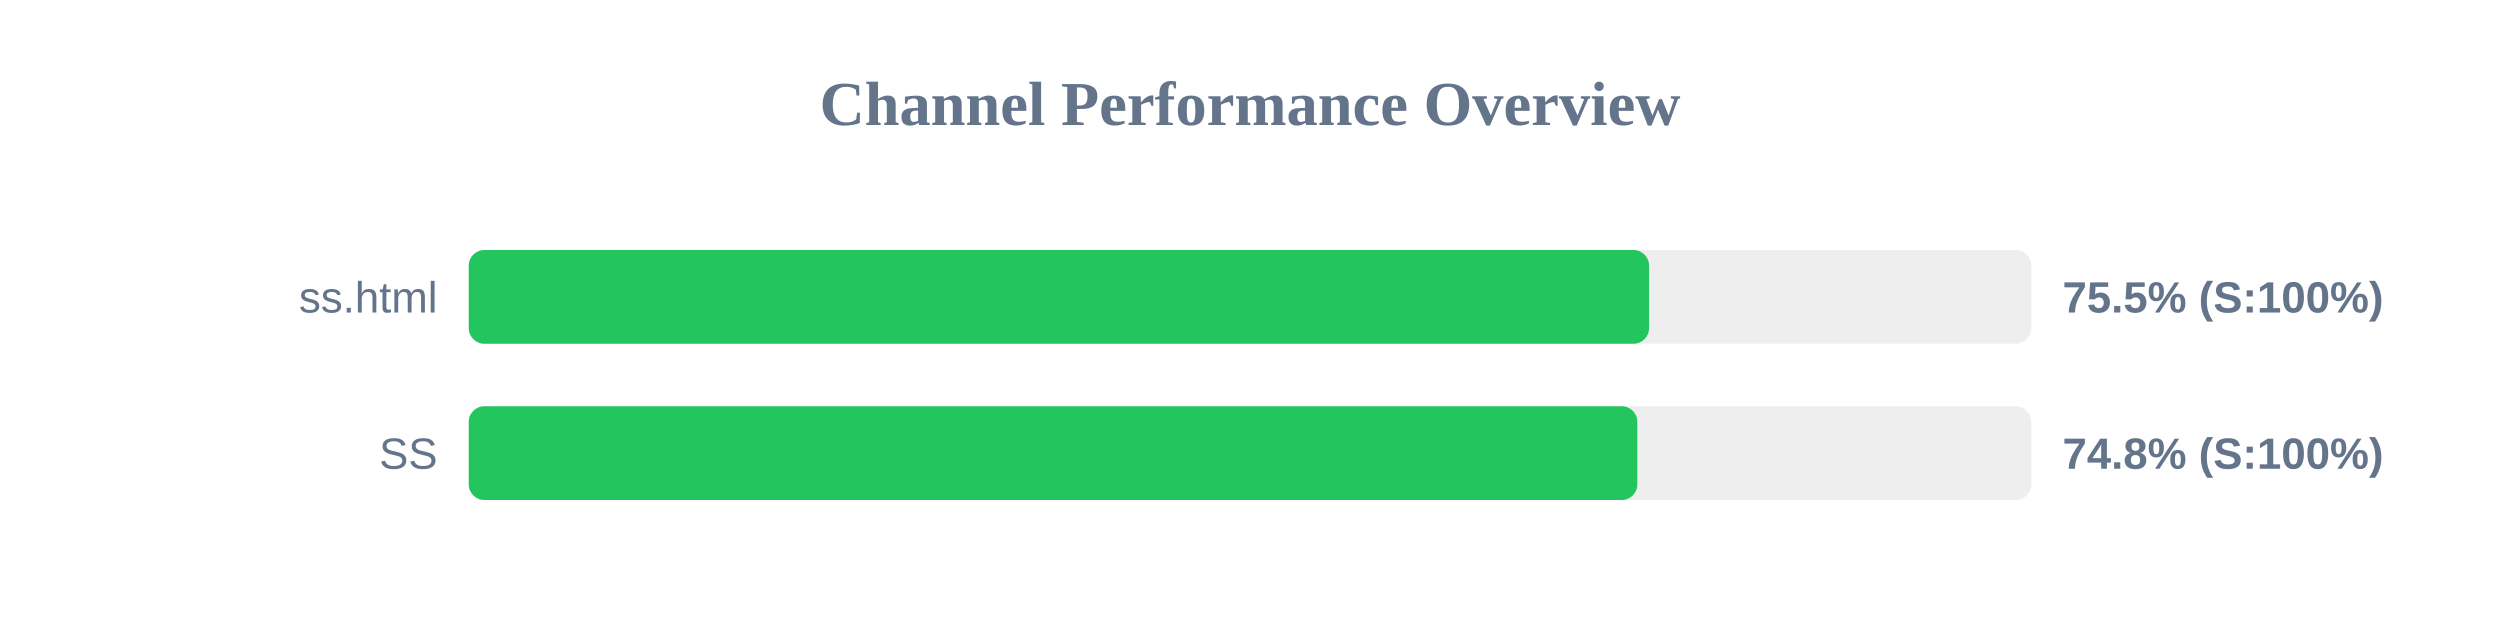
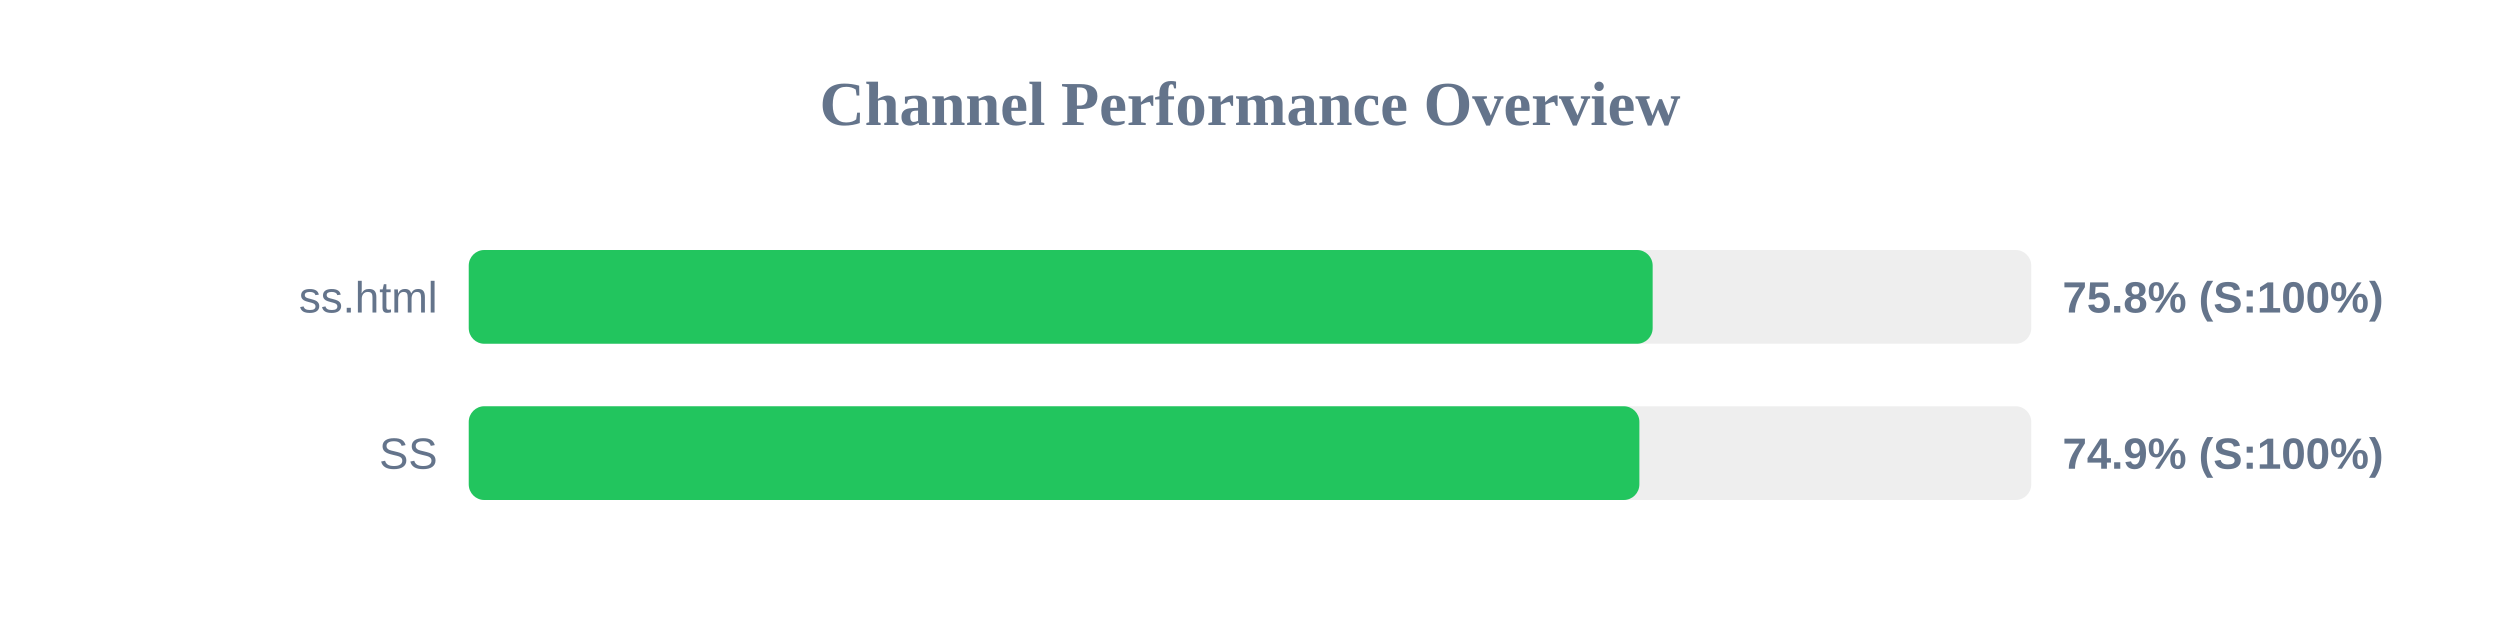
<svg xmlns="http://www.w3.org/2000/svg" width="800" height="200" version="1.1">
  <style>
        .row { font: 14px Arial; fill: #64748b; }
        .score { font: bold 14px Arial; fill: #64748b; }
    </style>
  <text x="400" y="40" text-anchor="middle" font-size="20px" font-weight="bold" fill="#64748b">Channel Performance Overview</text>
  <rect x="150" y="80" width="500" height="30" fill="#eee" rx="5" />
-   <rect x="150" y="80" width="377.7" height="30" fill="#22c55e" rx="5" />
+   <rect x="150" y="80" width="378.85" height="30" fill="#22c55e" rx="5" />
  <text x="140" y="100" text-anchor="end" class="row">ss.html</text>
-   <text x="660" y="100" text-anchor="start" class="score">75.5% (S:100%)</text>
+   <text x="660" y="100" text-anchor="start" class="score">75.8% (S:100%)</text>
  <rect x="150" y="130" width="500" height="30" fill="#eee" rx="5" />
-   <rect x="150" y="130" width="373.95" height="30" fill="#22c55e" rx="5" />
+   <rect x="150" y="130" width="374.6" height="30" fill="#22c55e" rx="5" />
  <text x="140" y="150" text-anchor="end" class="row">SS</text>
-   <text x="660" y="150" text-anchor="start" class="score">74.8% (S:100%)</text>
+   <text x="660" y="150" text-anchor="start" class="score">74.9% (S:100%)</text>
</svg>
